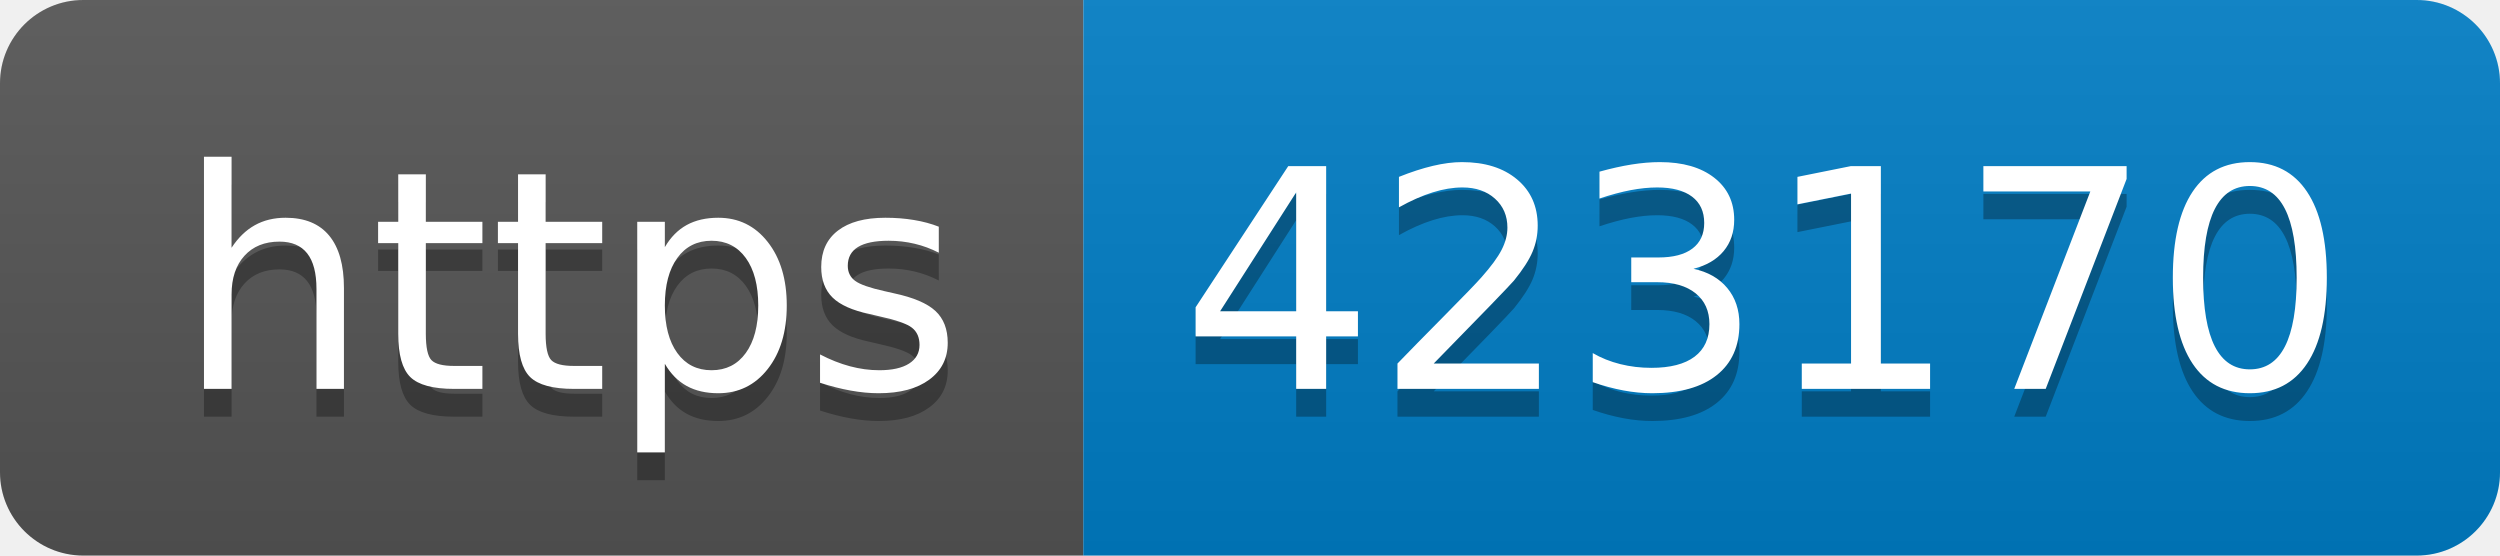
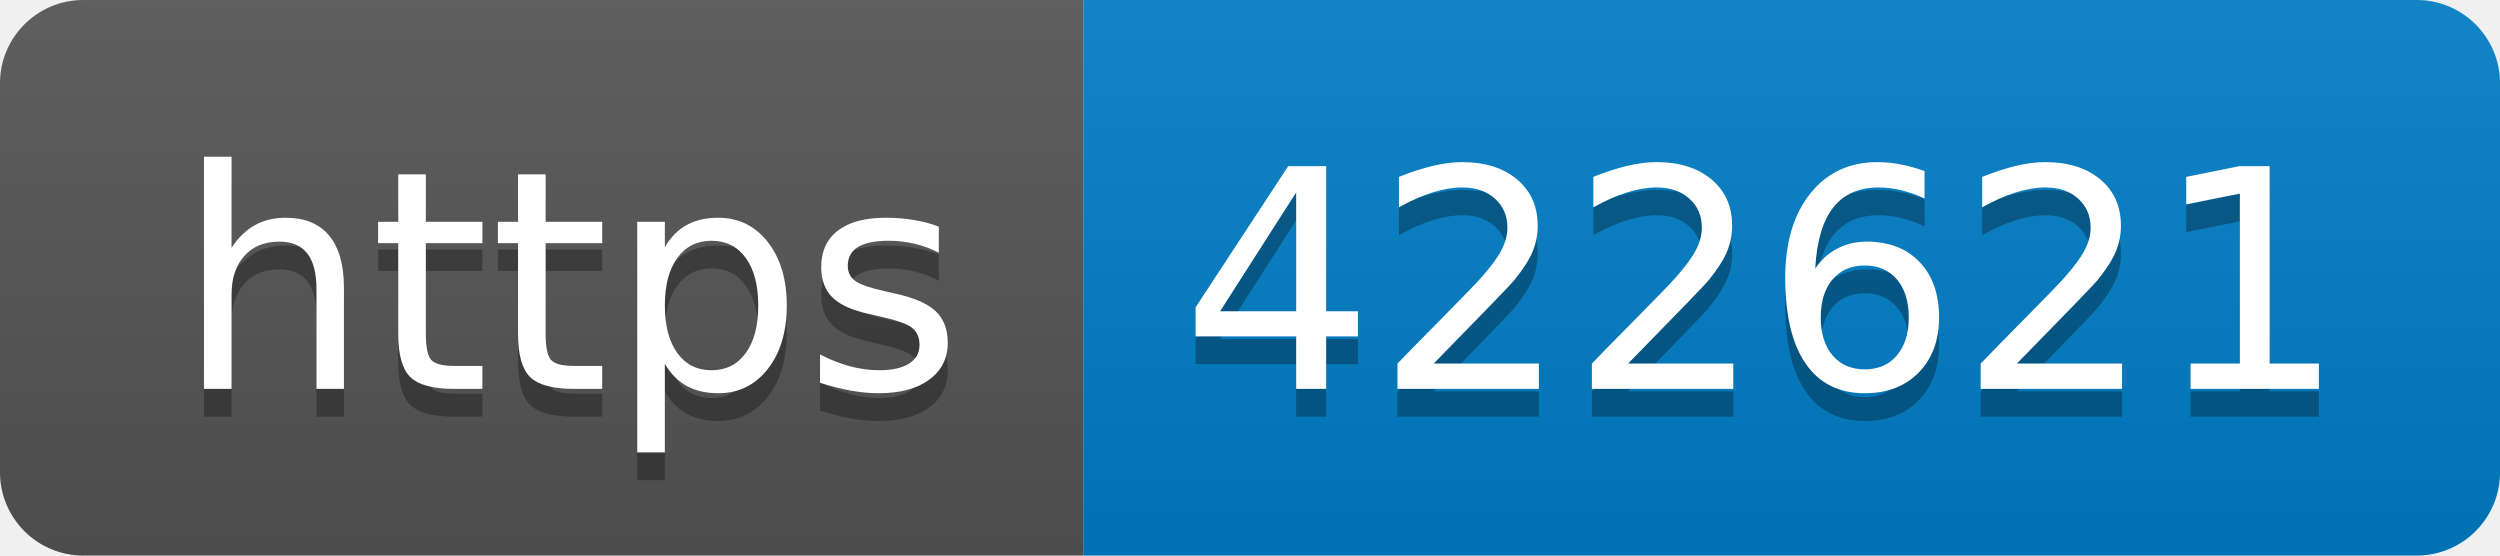
- <svg xmlns="http://www.w3.org/2000/svg" width="90" height="20" role="img" aria-label="https: 423170">
+ <svg xmlns="http://www.w3.org/2000/svg" width="90" height="20" role="img" aria-label="https: 422621">
  <linearGradient id="s" x2="0" y2="100%">
    <stop offset="0" stop-color="#bbb" stop-opacity=".1" />
    <stop offset="1" stop-opacity=".1" />
  </linearGradient>
  <clipPath id="r">
    <rect width="90" height="20" rx="3" fill="#fff" />
  </clipPath>
  <g clip-path="url(#r)">
    <rect width="39" height="20" fill="#555" />
    <rect x="39" width="51" height="20" fill="#007ec6" />
    <rect width="90" height="20" fill="url(#s)" />
  </g>
  <g fill="#fff" text-anchor="middle" font-family="Verdana,Geneva,DejaVu Sans,sans-serif" text-rendering="geometricPrecision" font-size="110">
    <text aria-hidden="true" x="205" y="150" fill="#010101" fill-opacity=".3" transform="scale(.1)" textLength="290">https</text>
    <text x="205" y="140" transform="scale(.1)" fill="#fff" textLength="290">https</text>
-     <text aria-hidden="true" x="635" y="150" fill="#010101" fill-opacity=".3" transform="scale(.1)" textLength="410">423170</text>
-     <text x="635" y="140" transform="scale(.1)" fill="#fff" textLength="410">423170</text>
+     <text aria-hidden="true" x="635" y="150" fill="#010101" fill-opacity=".3" transform="scale(.1)" textLength="410">422621</text>
+     <text x="635" y="140" transform="scale(.1)" fill="#fff" textLength="410">422621</text>
  </g>
</svg>
